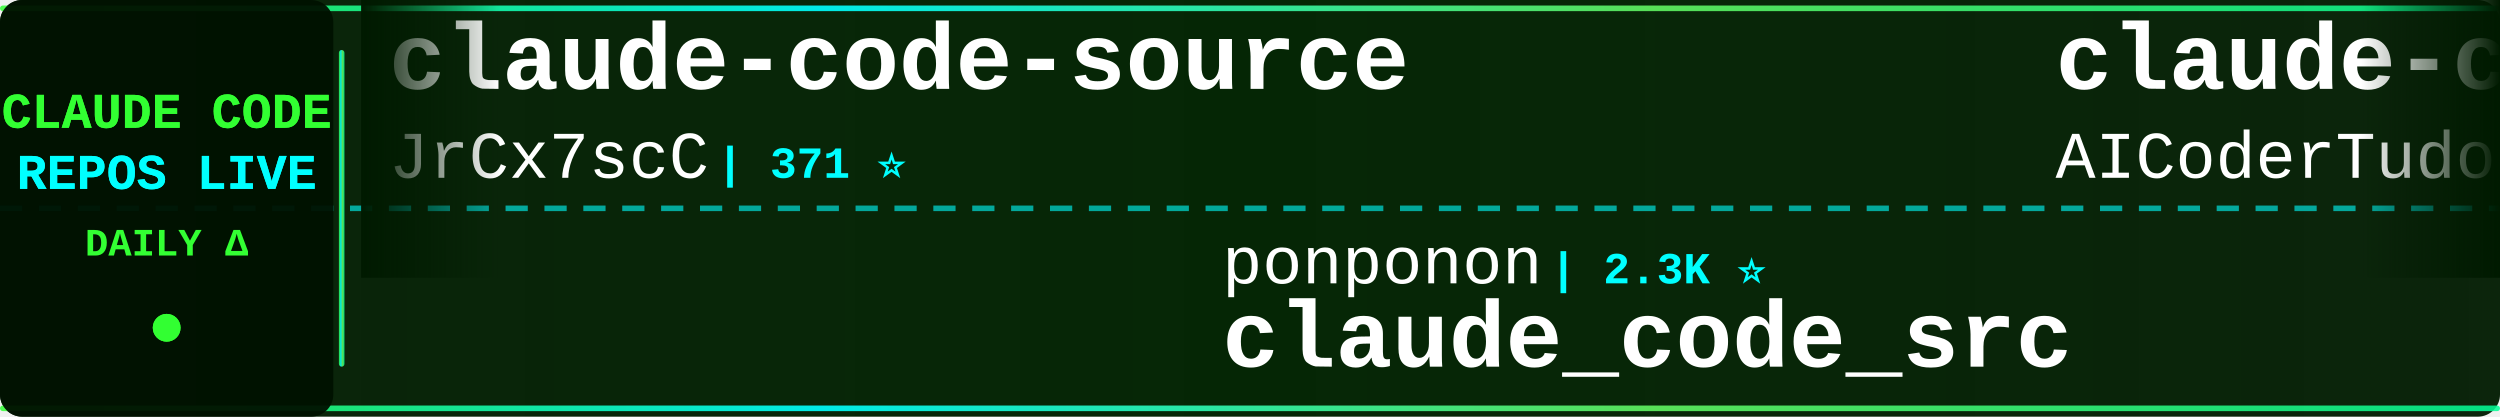
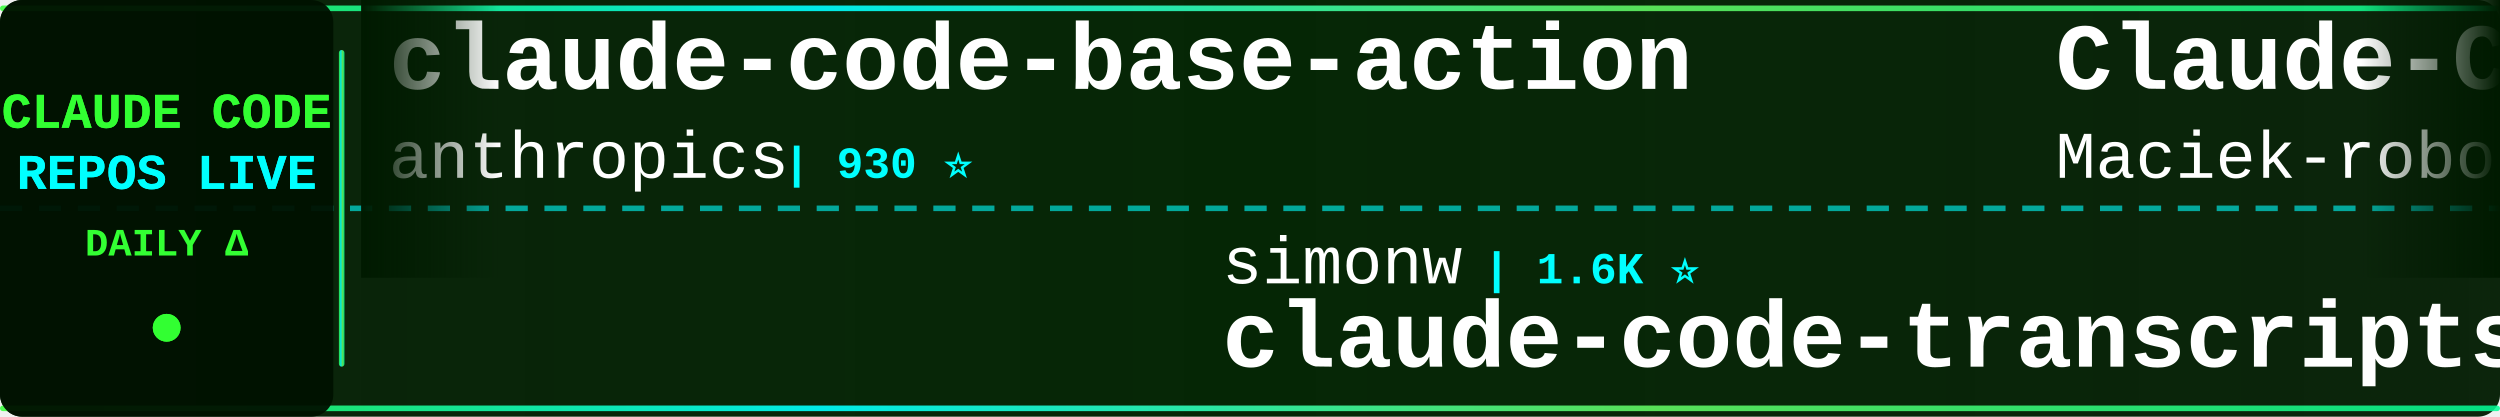
<svg xmlns="http://www.w3.org/2000/svg" width="900" height="150">
  <defs>
    <linearGradient id="tickerBg" x1="0%" y1="0%" x2="100%" y2="0%">
      <stop offset="0%" style="stop-color:#001a00;stop-opacity:0.95" />
      <stop offset="50%" style="stop-color:#002200;stop-opacity:0.98" />
      <stop offset="100%" style="stop-color:#001a00;stop-opacity:0.95" />
    </linearGradient>
    <linearGradient id="borderGrad" x1="0%" y1="0%" x2="100%" y2="0%">
      <stop offset="0%" style="stop-color:#33ff33;stop-opacity:0.85">
        <animate attributeName="stop-opacity" values="0.85;1;0.85" dur="2s" repeatCount="indefinite" />
      </stop>
      <stop offset="33%" style="stop-color:#00ffff;stop-opacity:0.9">
        <animate attributeName="stop-opacity" values="0.9;1;0.9" dur="2.2s" repeatCount="indefinite" />
      </stop>
      <stop offset="66%" style="stop-color:#66ff66;stop-opacity:0.85">
        <animate attributeName="stop-opacity" values="0.85;1;0.85" dur="1.8s" repeatCount="indefinite" />
      </stop>
      <stop offset="100%" style="stop-color:#00ff99;stop-opacity:0.85">
        <animate attributeName="stop-opacity" values="0.85;1;0.85" dur="2s" repeatCount="indefinite" />
      </stop>
    </linearGradient>
    <filter id="textGlow">
      <feGaussianBlur stdDeviation="0.1" result="coloredBlur" />
      <feMerge>
        <feMergeNode in="coloredBlur" />
        <feMergeNode in="SourceGraphic" />
      </feMerge>
    </filter>
    <filter id="metricGlow">
      <feGaussianBlur stdDeviation="0.2" result="coloredBlur" />
      <feMerge>
        <feMergeNode in="coloredBlur" />
        <feMergeNode in="SourceGraphic" />
      </feMerge>
    </filter>
    <linearGradient id="leftFade" x1="0%" y1="0%" x2="100%" y2="0%">
      <stop offset="0%" style="stop-color:#001a00;stop-opacity:1" />
      <stop offset="100%" style="stop-color:#001a00;stop-opacity:0" />
    </linearGradient>
    <linearGradient id="rightFade" x1="0%" y1="0%" x2="100%" y2="0%">
      <stop offset="0%" style="stop-color:#001a00;stop-opacity:0" />
      <stop offset="100%" style="stop-color:#001a00;stop-opacity:1" />
    </linearGradient>
  </defs>
  <rect width="900" height="150" fill="url(#tickerBg)" rx="8" />
  <rect x="0" y="2" width="900" height="2" fill="url(#borderGrad)" rx="1" />
  <rect x="0" y="146" width="900" height="2" fill="url(#borderGrad)" rx="1" />
  <line x1="0" y1="75" x2="900" y2="75" stroke="#00ffff" stroke-width="2" stroke-dasharray="8 6" opacity="0.6" />
  <rect x="0" y="0" width="120" height="150" fill="#001100" opacity="0.95" rx="8" />
  <text x="60" y="46" font-family="'Courier New', monospace" font-size="18" font-weight="bold" fill="#33ff33" text-anchor="middle" filter="url(#textGlow)">
    CLAUDE CODE
  </text>
  <text x="60" y="68" font-family="'Courier New', monospace" font-size="18" font-weight="bold" fill="#00ffff" text-anchor="middle" filter="url(#textGlow)">
    REPOS LIVE
  </text>
  <text x="60" y="92" font-family="'Courier New', monospace" font-size="14" font-weight="bold" fill="#33ff33" text-anchor="middle">
    DAILY Δ
  </text>
  <circle cx="60" cy="118" r="5" fill="#33ff33" filter="url(#metricGlow)">
    <animate attributeName="r" values="4;6;4" dur="1.5s" repeatCount="indefinite" />
    <animate attributeName="opacity" values="0.6;1;0.6" dur="1.5s" repeatCount="indefinite" />
  </circle>
  <rect x="122" y="18" width="2" height="114" fill="url(#borderGrad)" rx="1" />
  <clipPath id="tickerClip">
    <rect x="130" y="0" width="770" height="150" />
  </clipPath>
  <g clip-path="url(#tickerClip)">
    <g id="tickerItems">
      <animateTransform attributeName="transform" attributeType="XML" type="translate" from="0 0" to="-3000 0" dur="54s" repeatCount="indefinite" />
      <g transform="translate(0, 0)">
-         <text x="140" y="32" font-family="'Courier New', monospace" font-size="34" font-weight="bold" fill="#ffffff">claude-code-source</text>
-         <text x="140" y="64" font-family="'Courier New', monospace" font-size="24" font-weight="normal" fill="#ffffff" opacity="1.0">JrCx7scC</text>
-         <text x="258" y="64" font-family="'Courier New', monospace" font-size="16" font-weight="bold" fill="#00ffff"> | 371 ⭐</text>
+         <text x="140" y="32" font-family="'Courier New', monospace" font-size="34" font-weight="bold" fill="#ffffff">claude-code-base-action</text>
+         <text x="140" y="64" font-family="'Courier New', monospace" font-size="24" font-weight="normal" fill="#ffffff" opacity="1.0">anthropics</text>
+         <text x="282" y="64" font-family="'Courier New', monospace" font-size="16" font-weight="bold" fill="#00ffff"> | 930 ⭐</text>
      </g>
      <g transform="translate(300, 0)">
-         <text x="140" y="102" font-family="'Courier New', monospace" font-size="24" font-weight="normal" fill="#ffffff" opacity="1.0">ponponon</text>
-         <text x="258" y="102" font-family="'Courier New', monospace" font-size="16" font-weight="bold" fill="#00ffff"> | 2.3K ⭐</text>
-         <text x="140" y="132" font-family="'Courier New', monospace" font-size="34" font-weight="bold" fill="#ffffff">claude_code_src</text>
+         <text x="140" y="102" font-family="'Courier New', monospace" font-size="24" font-weight="normal" fill="#ffffff" opacity="1.0">simonw</text>
+         <text x="234" y="102" font-family="'Courier New', monospace" font-size="16" font-weight="bold" fill="#00ffff"> | 1.6K ⭐</text>
+         <text x="140" y="132" font-family="'Courier New', monospace" font-size="34" font-weight="bold" fill="#ffffff">claude-code-transcripts</text>
      </g>
      <g transform="translate(600, 0)">
-         <text x="140" y="32" font-family="'Courier New', monospace" font-size="34" font-weight="bold" fill="#ffffff">claude-code-tudou</text>
-         <text x="140" y="64" font-family="'Courier New', monospace" font-size="24" font-weight="normal" fill="#ffffff" opacity="1.0">AICoderTudou</text>
-         <text x="306" y="64" font-family="'Courier New', monospace" font-size="16" font-weight="bold" fill="#00ffff"> | 497 ⭐</text>
+         <text x="140" y="32" font-family="'Courier New', monospace" font-size="34" font-weight="bold" fill="#ffffff">Claude-Code-Usage-Monito...</text>
+         <text x="140" y="64" font-family="'Courier New', monospace" font-size="24" font-weight="normal" fill="#ffffff" opacity="1.0">Maciek-roboblog</text>
+         <text x="342" y="64" font-family="'Courier New', monospace" font-size="16" font-weight="bold" fill="#00ffff"> | 8.5K ⭐ +2</text>
      </g>
      <g transform="translate(900, 0)">
-         <text x="140" y="102" font-family="'Courier New', monospace" font-size="24" font-weight="normal" fill="#ffffff" opacity="1.0">multica-ai</text>
-         <text x="282" y="102" font-family="'Courier New', monospace" font-size="16" font-weight="bold" fill="#00ffff"> | 197.8K ⭐ +45</text>
-         <text x="140" y="132" font-family="'Courier New', monospace" font-size="34" font-weight="bold" fill="#ffffff">andrej-karpathy-skills</text>
+         <text x="140" y="102" font-family="'Courier New', monospace" font-size="24" font-weight="normal" fill="#ffffff" opacity="1.0">shanraisshan</text>
+         <text x="306" y="102" font-family="'Courier New', monospace" font-size="16" font-weight="bold" fill="#00ffff"> | 63.8K ⭐ +11</text>
+         <text x="140" y="132" font-family="'Courier New', monospace" font-size="34" font-weight="bold" fill="#ffffff">claude-code-best-practic...</text>
      </g>
      <g transform="translate(1200, 0)">
-         <text x="140" y="32" font-family="'Courier New', monospace" font-size="34" font-weight="bold" fill="#ffffff">my-claude-code-setup</text>
-         <text x="140" y="64" font-family="'Courier New', monospace" font-size="24" font-weight="normal" fill="#ffffff" opacity="1.0">centminmod</text>
-         <text x="282" y="64" font-family="'Courier New', monospace" font-size="16" font-weight="bold" fill="#00ffff"> | 2.5K ⭐</text>
+         <text x="140" y="32" font-family="'Courier New', monospace" font-size="34" font-weight="bold" fill="#ffffff">claude-code-analysis</text>
+         <text x="140" y="64" font-family="'Courier New', monospace" font-size="24" font-weight="normal" fill="#ffffff" opacity="1.0">liuup</text>
+         <text x="222" y="64" font-family="'Courier New', monospace" font-size="16" font-weight="bold" fill="#00ffff"> | 3.7K ⭐ +1</text>
      </g>
      <g transform="translate(1500, 0)">
-         <text x="140" y="102" font-family="'Courier New', monospace" font-size="24" font-weight="normal" fill="#ffffff" opacity="1.0">AprilNEA</text>
-         <text x="258" y="102" font-family="'Courier New', monospace" font-size="16" font-weight="bold" fill="#00ffff"> | 392 ⭐</text>
-         <text x="140" y="132" font-family="'Courier New', monospace" font-size="34" font-weight="bold" fill="#ffffff">claude-code-source</text>
+         <text x="140" y="102" font-family="'Courier New', monospace" font-size="24" font-weight="normal" fill="#ffffff" opacity="1.0">FlorianBruniaux</text>
+         <text x="342" y="102" font-family="'Courier New', monospace" font-size="16" font-weight="bold" fill="#00ffff"> | 5.6K ⭐ +1</text>
+         <text x="140" y="132" font-family="'Courier New', monospace" font-size="34" font-weight="bold" fill="#ffffff">claude-code-ultimate-gui...</text>
      </g>
      <g transform="translate(1800, 0)">
-         <text x="140" y="32" font-family="'Courier New', monospace" font-size="34" font-weight="bold" fill="#ffffff">claude-code-spec-workflo...</text>
-         <text x="140" y="64" font-family="'Courier New', monospace" font-size="24" font-weight="normal" fill="#ffffff" opacity="1.0">Pimzino</text>
-         <text x="246" y="64" font-family="'Courier New', monospace" font-size="16" font-weight="bold" fill="#00ffff"> | 3.8K ⭐</text>
+         <text x="140" y="32" font-family="'Courier New', monospace" font-size="34" font-weight="bold" fill="#ffffff">claude-code-harness</text>
+         <text x="140" y="64" font-family="'Courier New', monospace" font-size="24" font-weight="normal" fill="#ffffff" opacity="1.0">Chachamaru127</text>
+         <text x="318" y="64" font-family="'Courier New', monospace" font-size="16" font-weight="bold" fill="#00ffff"> | 3.0K ⭐ +1</text>
      </g>
      <g transform="translate(2100, 0)">
-         <text x="140" y="102" font-family="'Courier New', monospace" font-size="24" font-weight="normal" fill="#ffffff" opacity="1.0">VILA-Lab</text>
-         <text x="258" y="102" font-family="'Courier New', monospace" font-size="16" font-weight="bold" fill="#00ffff"> | 2.0K ⭐</text>
-         <text x="140" y="132" font-family="'Courier New', monospace" font-size="34" font-weight="bold" fill="#ffffff">Dive-into-Claude-Code</text>
+         <text x="140" y="102" font-family="'Courier New', monospace" font-size="24" font-weight="normal" fill="#ffffff" opacity="1.0">ChrisWiles</text>
+         <text x="282" y="102" font-family="'Courier New', monospace" font-size="16" font-weight="bold" fill="#00ffff"> | 6.0K ⭐</text>
+         <text x="140" y="132" font-family="'Courier New', monospace" font-size="34" font-weight="bold" fill="#ffffff">claude-code-showcase</text>
      </g>
      <g transform="translate(2400, 0)">
-         <text x="140" y="32" font-family="'Courier New', monospace" font-size="34" font-weight="bold" fill="#ffffff">Claude-Code</text>
-         <text x="140" y="64" font-family="'Courier New', monospace" font-size="24" font-weight="normal" fill="#ffffff" opacity="1.0">OrcaWhisper</text>
-         <text x="294" y="64" font-family="'Courier New', monospace" font-size="16" font-weight="bold" fill="#00ffff"> | 87 ⭐</text>
+         <text x="140" y="32" font-family="'Courier New', monospace" font-size="34" font-weight="bold" fill="#ffffff">Auto-claude-code-researc...</text>
+         <text x="140" y="64" font-family="'Courier New', monospace" font-size="24" font-weight="normal" fill="#ffffff" opacity="1.0">wanshuiyin</text>
+         <text x="282" y="64" font-family="'Courier New', monospace" font-size="16" font-weight="bold" fill="#00ffff"> | 14.0K ⭐ +2</text>
      </g>
      <g transform="translate(2700, 0)">
-         <text x="140" y="102" font-family="'Courier New', monospace" font-size="24" font-weight="normal" fill="#ffffff" opacity="1.0">davila7</text>
-         <text x="246" y="102" font-family="'Courier New', monospace" font-size="16" font-weight="bold" fill="#00ffff"> | 30.0K ⭐ +3</text>
-         <text x="140" y="132" font-family="'Courier New', monospace" font-size="34" font-weight="bold" fill="#ffffff">claude-code-templates</text>
+         <text x="140" y="102" font-family="'Courier New', monospace" font-size="24" font-weight="normal" fill="#ffffff" opacity="1.0">RichardAtCT</text>
+         <text x="294" y="102" font-family="'Courier New', monospace" font-size="16" font-weight="bold" fill="#00ffff"> | 2.7K ⭐</text>
+         <text x="140" y="132" font-family="'Courier New', monospace" font-size="34" font-weight="bold" fill="#ffffff">claude-code-telegram</text>
      </g>
      <g transform="translate(3000, 0)">
-         <text x="140" y="32" font-family="'Courier New', monospace" font-size="34" font-weight="bold" fill="#ffffff">claude-code-source</text>
-         <text x="140" y="64" font-family="'Courier New', monospace" font-size="24" font-weight="normal" fill="#ffffff" opacity="1.0">JrCx7scC</text>
-         <text x="258" y="64" font-family="'Courier New', monospace" font-size="16" font-weight="bold" fill="#00ffff"> | 371 ⭐</text>
+         <text x="140" y="32" font-family="'Courier New', monospace" font-size="34" font-weight="bold" fill="#ffffff">claude-code-base-action</text>
+         <text x="140" y="64" font-family="'Courier New', monospace" font-size="24" font-weight="normal" fill="#ffffff" opacity="1.0">anthropics</text>
+         <text x="282" y="64" font-family="'Courier New', monospace" font-size="16" font-weight="bold" fill="#00ffff"> | 930 ⭐</text>
      </g>
      <g transform="translate(3300, 0)">
-         <text x="140" y="102" font-family="'Courier New', monospace" font-size="24" font-weight="normal" fill="#ffffff" opacity="1.0">ponponon</text>
-         <text x="258" y="102" font-family="'Courier New', monospace" font-size="16" font-weight="bold" fill="#00ffff"> | 2.3K ⭐</text>
-         <text x="140" y="132" font-family="'Courier New', monospace" font-size="34" font-weight="bold" fill="#ffffff">claude_code_src</text>
+         <text x="140" y="102" font-family="'Courier New', monospace" font-size="24" font-weight="normal" fill="#ffffff" opacity="1.0">simonw</text>
+         <text x="234" y="102" font-family="'Courier New', monospace" font-size="16" font-weight="bold" fill="#00ffff"> | 1.6K ⭐</text>
+         <text x="140" y="132" font-family="'Courier New', monospace" font-size="34" font-weight="bold" fill="#ffffff">claude-code-transcripts</text>
      </g>
      <g transform="translate(3600, 0)">
-         <text x="140" y="32" font-family="'Courier New', monospace" font-size="34" font-weight="bold" fill="#ffffff">claude-code-tudou</text>
-         <text x="140" y="64" font-family="'Courier New', monospace" font-size="24" font-weight="normal" fill="#ffffff" opacity="1.0">AICoderTudou</text>
-         <text x="306" y="64" font-family="'Courier New', monospace" font-size="16" font-weight="bold" fill="#00ffff"> | 497 ⭐</text>
+         <text x="140" y="32" font-family="'Courier New', monospace" font-size="34" font-weight="bold" fill="#ffffff">Claude-Code-Usage-Monito...</text>
+         <text x="140" y="64" font-family="'Courier New', monospace" font-size="24" font-weight="normal" fill="#ffffff" opacity="1.0">Maciek-roboblog</text>
+         <text x="342" y="64" font-family="'Courier New', monospace" font-size="16" font-weight="bold" fill="#00ffff"> | 8.5K ⭐ +2</text>
      </g>
      <g transform="translate(3900, 0)">
-         <text x="140" y="102" font-family="'Courier New', monospace" font-size="24" font-weight="normal" fill="#ffffff" opacity="1.0">multica-ai</text>
-         <text x="282" y="102" font-family="'Courier New', monospace" font-size="16" font-weight="bold" fill="#00ffff"> | 197.8K ⭐ +45</text>
-         <text x="140" y="132" font-family="'Courier New', monospace" font-size="34" font-weight="bold" fill="#ffffff">andrej-karpathy-skills</text>
+         <text x="140" y="102" font-family="'Courier New', monospace" font-size="24" font-weight="normal" fill="#ffffff" opacity="1.0">shanraisshan</text>
+         <text x="306" y="102" font-family="'Courier New', monospace" font-size="16" font-weight="bold" fill="#00ffff"> | 63.8K ⭐ +11</text>
+         <text x="140" y="132" font-family="'Courier New', monospace" font-size="34" font-weight="bold" fill="#ffffff">claude-code-best-practic...</text>
      </g>
    </g>
  </g>
  <rect x="130" y="0" width="50" height="100" fill="url(#leftFade)" />
  <rect x="850" y="0" width="50" height="100" fill="url(#rightFade)" />
</svg>
